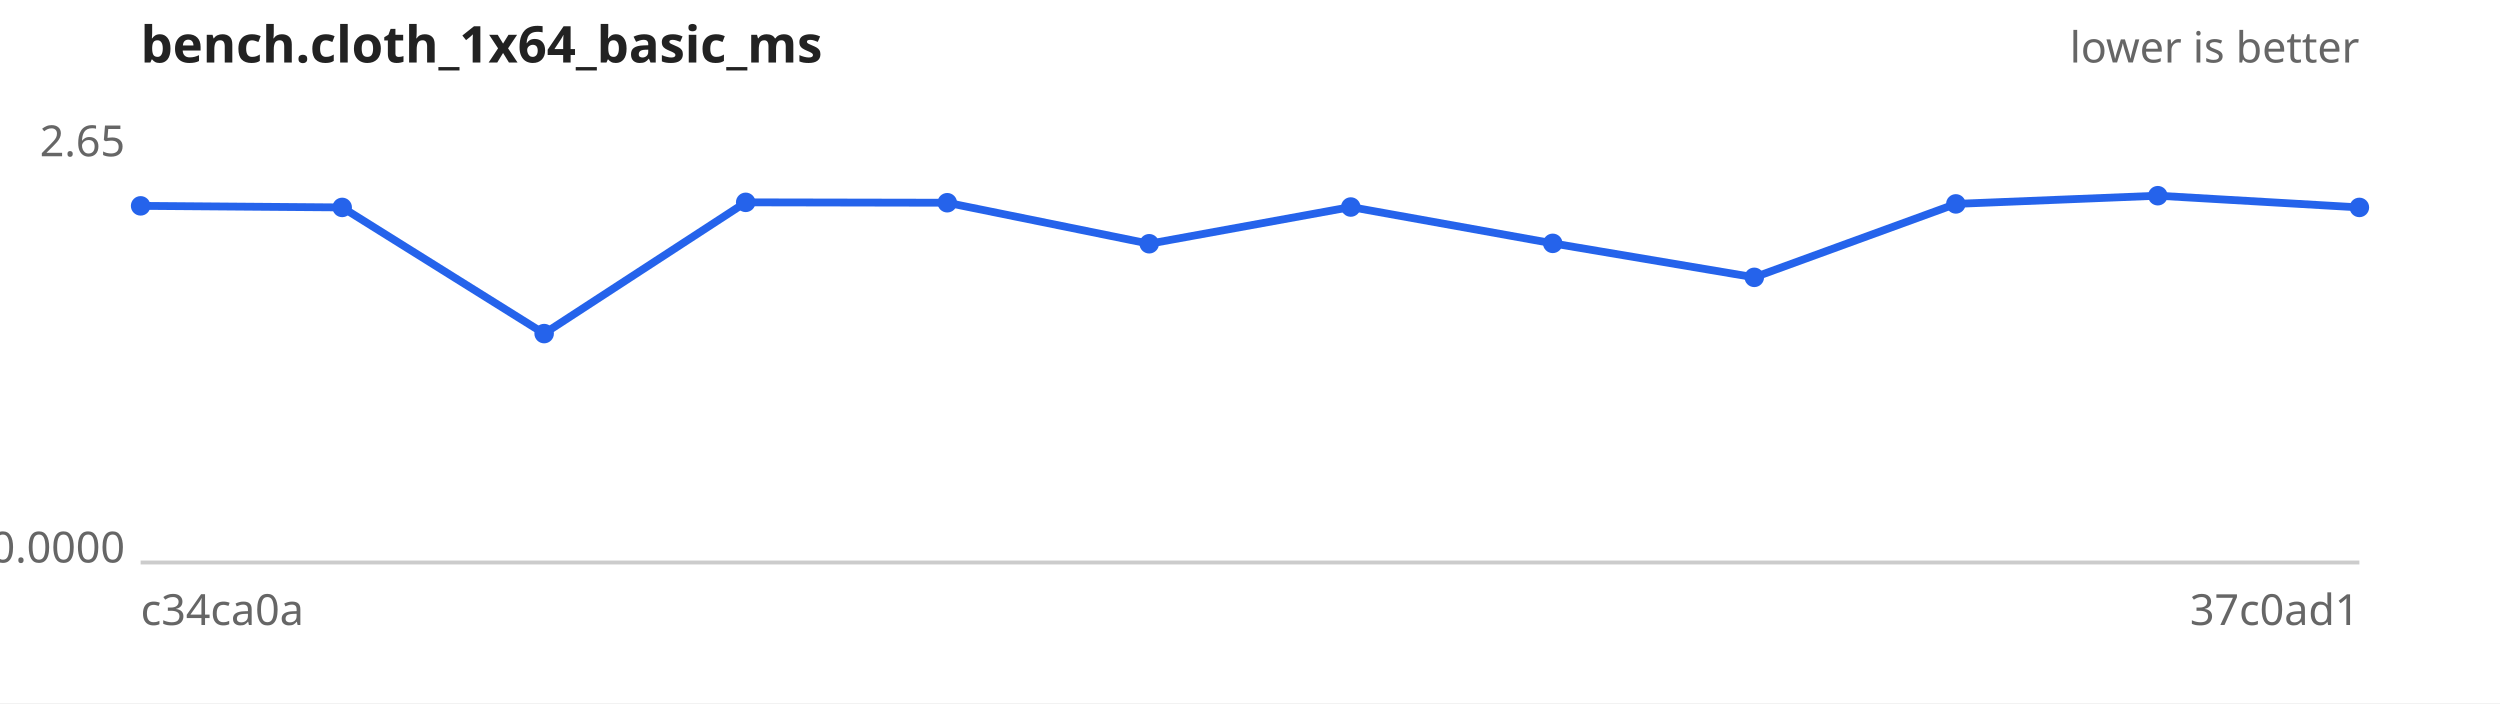
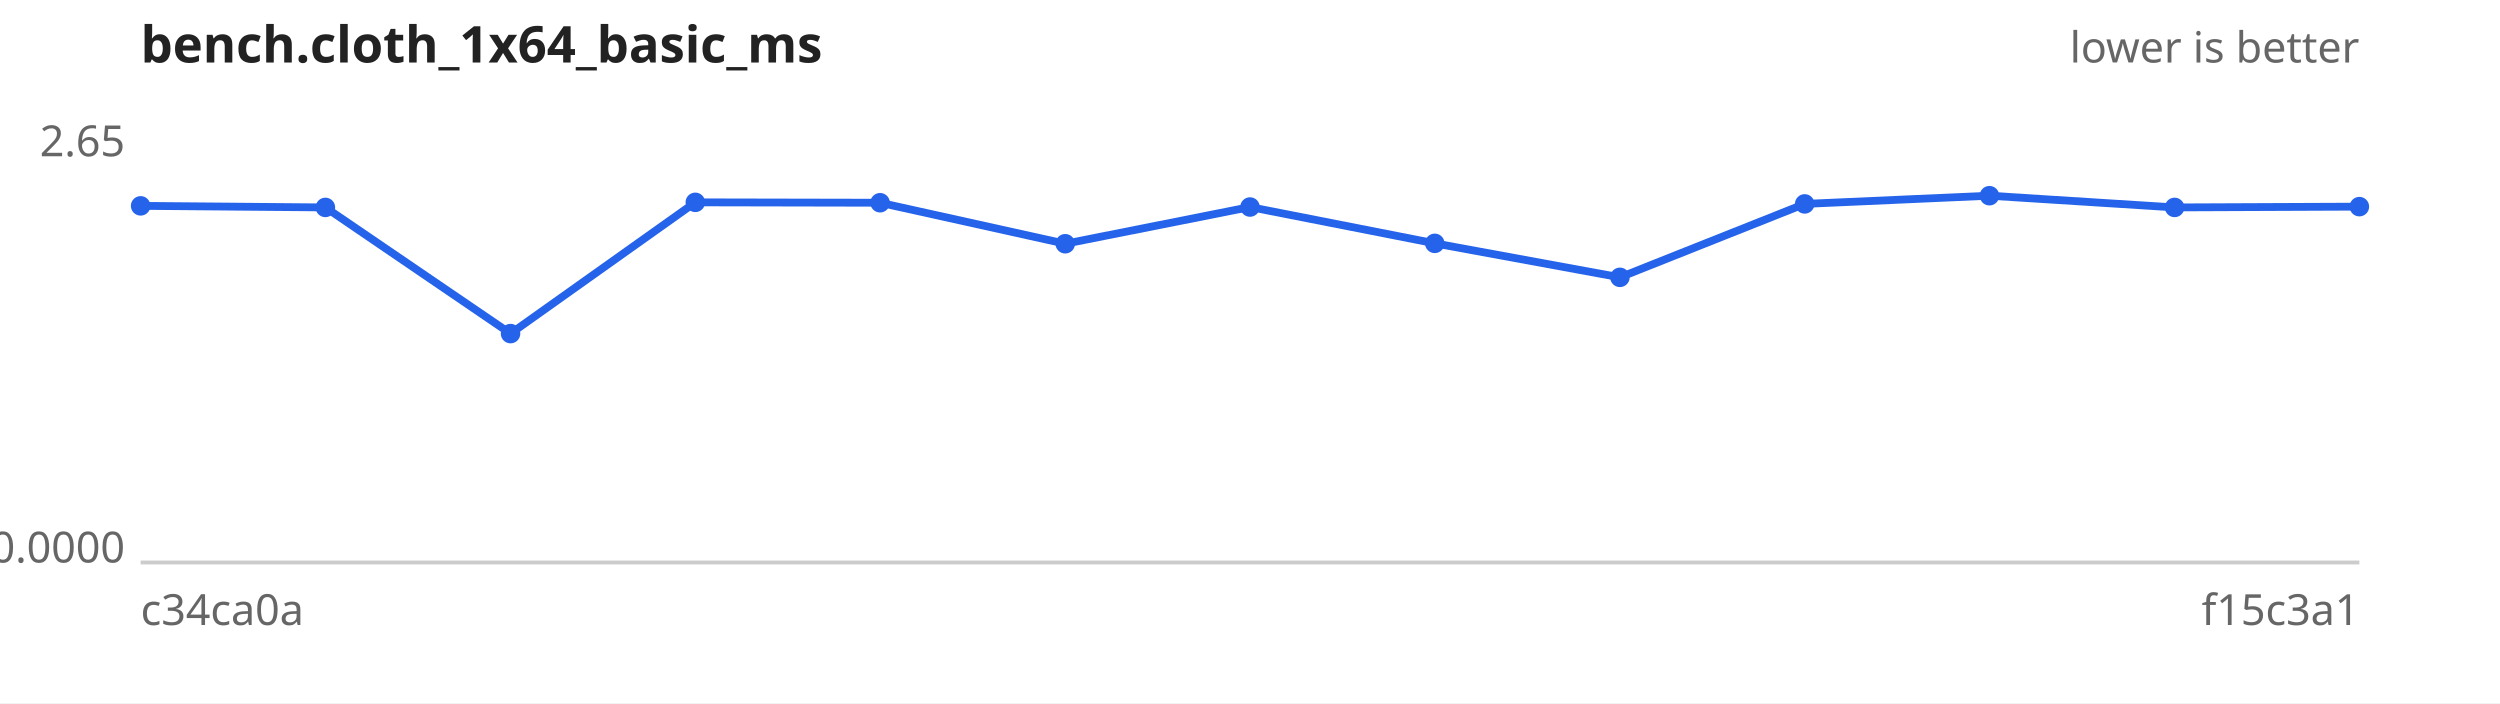
<svg xmlns="http://www.w3.org/2000/svg" width="640" height="180" viewBox="0 0 640 180" font-family="sans-serif" font-size="11">
  <rect width="640" height="180" fill="#ffffff" />
  <text x="36" y="16" font-size="13" font-weight="bold" fill="#222">bench.cloth_1x64_basic_ms</text>
  <text x="604" y="16" text-anchor="end" fill="#666">lower is better</text>
  <line x1="36" y1="144" x2="604" y2="144" stroke="#ccc" />
  <text x="32" y="40.0" text-anchor="end" fill="#666">2.65</text>
  <text x="32" y="144.0" text-anchor="end" fill="#666">0.0000</text>
  <text x="36" y="160" fill="#666">c34ca0a</text>
-   <text x="604" y="160" text-anchor="end" fill="#666">37c0ad1</text>
-   <path d="M36.0,52.7 L87.6,53.1 L139.3,85.4 L190.9,51.8 L242.5,51.9 L294.2,62.4 L345.8,53.0 L397.5,62.3 L449.1,71.0 L500.7,52.2 L552.4,50.1 L604.0,53.1" fill="none" stroke="#2563eb" stroke-width="2" />
+   <text x="604" y="160" text-anchor="end" fill="#666">f15c3a1</text>
+   <path d="M36.0,52.7 L83.3,53.1 L130.7,85.4 L178.0,51.8 L225.3,51.9 L272.7,62.4 L320.0,53.0 L367.3,62.3 L414.7,71.0 L462.0,52.2 L509.3,50.1 L556.7,53.1 L604.0,52.9" fill="none" stroke="#2563eb" stroke-width="2" />
  <g fill="#2563eb">
    <circle cx="36.0" cy="52.7" r="2.5" />
-     <circle cx="87.6" cy="53.1" r="2.5" />
-     <circle cx="139.3" cy="85.4" r="2.5" />
-     <circle cx="190.9" cy="51.8" r="2.5" />
-     <circle cx="242.5" cy="51.9" r="2.5" />
-     <circle cx="294.2" cy="62.4" r="2.5" />
-     <circle cx="345.8" cy="53.0" r="2.5" />
-     <circle cx="397.5" cy="62.3" r="2.5" />
-     <circle cx="449.1" cy="71.0" r="2.5" />
-     <circle cx="500.7" cy="52.2" r="2.5" />
-     <circle cx="552.4" cy="50.1" r="2.5" />
-     <circle cx="604.0" cy="53.1" r="2.5" />
+     <circle cx="83.3" cy="53.1" r="2.5" />
+     <circle cx="130.7" cy="85.4" r="2.5" />
+     <circle cx="178.0" cy="51.8" r="2.5" />
+     <circle cx="225.3" cy="51.9" r="2.5" />
+     <circle cx="272.7" cy="62.4" r="2.5" />
+     <circle cx="320.0" cy="53.0" r="2.5" />
+     <circle cx="367.3" cy="62.3" r="2.5" />
+     <circle cx="414.7" cy="71.0" r="2.5" />
+     <circle cx="462.0" cy="52.2" r="2.5" />
+     <circle cx="509.3" cy="50.1" r="2.5" />
+     <circle cx="556.7" cy="53.1" r="2.5" />
+     <circle cx="604.0" cy="52.9" r="2.5" />
  </g>
</svg>
